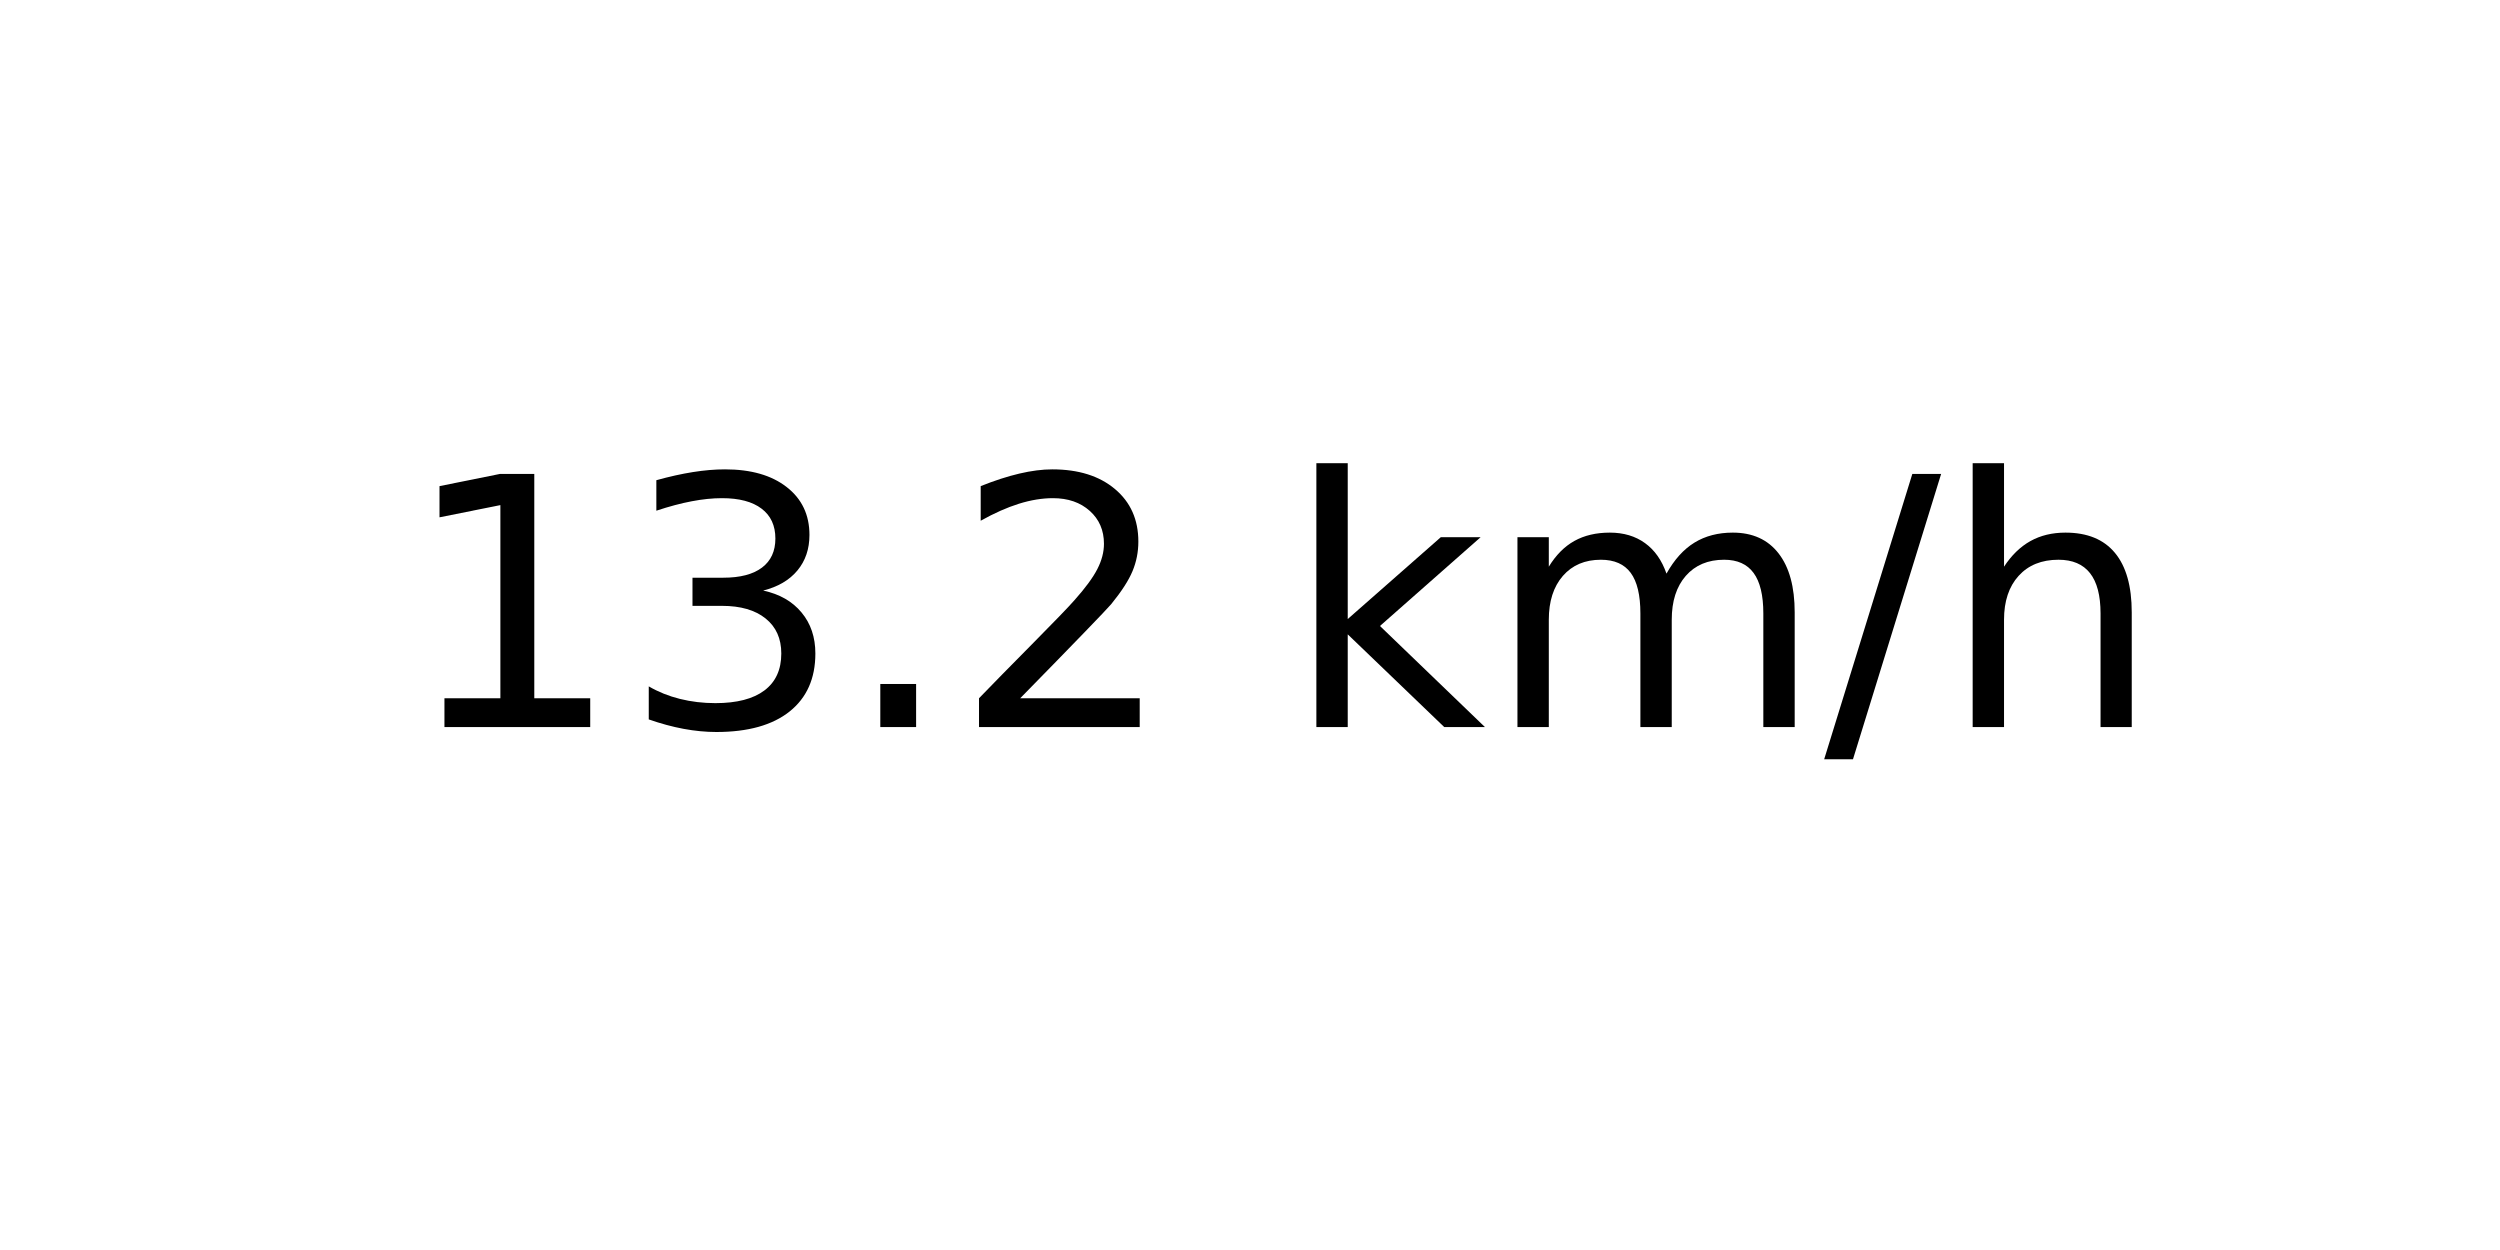
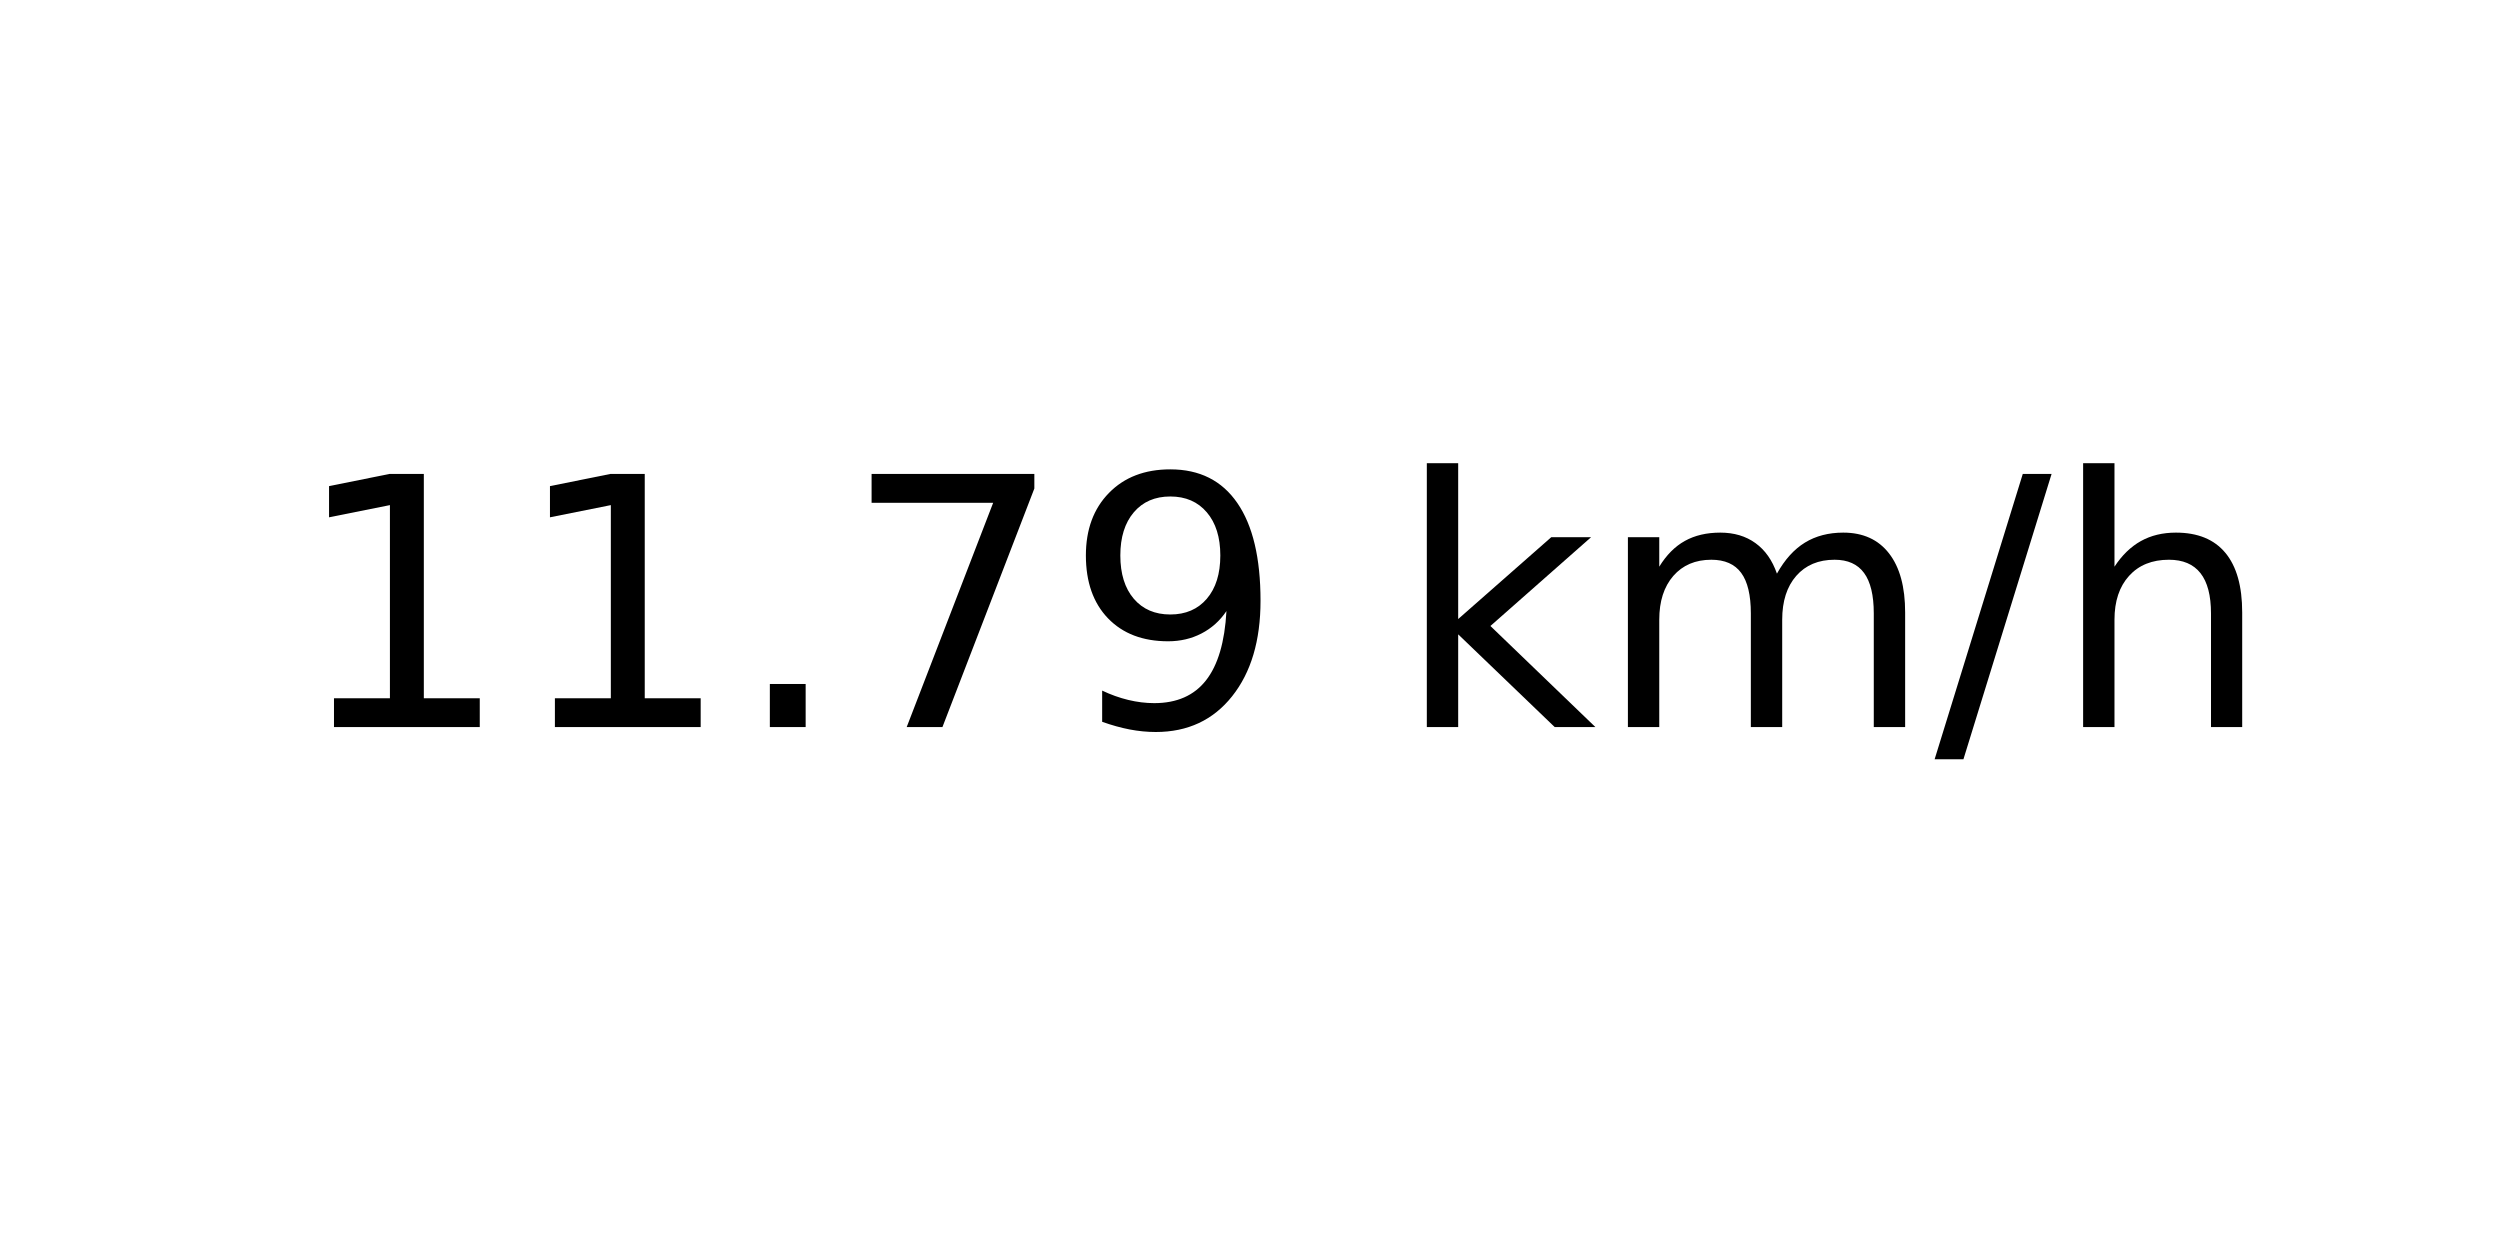
<svg xmlns="http://www.w3.org/2000/svg" xmlns:xlink="http://www.w3.org/1999/xlink" width="72pt" height="36pt" viewBox="0 0 72 36" version="1.1">
  <defs>
    <style type="text/css">*{stroke-linejoin: round; stroke-linecap: butt}</style>
  </defs>
  <g id="figure_1">
    <g id="axes_1">
      <g id="text_1">
-         <g transform="translate(11.55937 20.93937) scale(0.1 -0.1)">
+         <g transform="translate(8.378125 20.93937) scale(0.1 -0.1)">
          <defs>
            <path id="DejaVuSans-31" d="M 794 531  L 1825 531  L 1825 4091  L 703 3866  L 703 4441  L 1819 4666  L 2450 4666  L 2450 531  L 3481 531  L 3481 0  L 794 0  L 794 531  z " transform="scale(0.015625)" />
-             <path id="DejaVuSans-33" d="M 2597 2516  Q 3050 2419 3304 2112  Q 3559 1806 3559 1356  Q 3559 666 3084 287  Q 2609 -91 1734 -91  Q 1441 -91 1130 -33  Q 819 25 488 141  L 488 750  Q 750 597 1062 519  Q 1375 441 1716 441  Q 2309 441 2620 675  Q 2931 909 2931 1356  Q 2931 1769 2642 2001  Q 2353 2234 1838 2234  L 1294 2234  L 1294 2753  L 1863 2753  Q 2328 2753 2575 2939  Q 2822 3125 2822 3475  Q 2822 3834 2567 4026  Q 2313 4219 1838 4219  Q 1578 4219 1281 4162  Q 984 4106 628 3988  L 628 4550  Q 988 4650 1302 4700  Q 1616 4750 1894 4750  Q 2613 4750 3031 4423  Q 3450 4097 3450 3541  Q 3450 3153 3228 2886  Q 3006 2619 2597 2516  z " transform="scale(0.015625)" />
            <path id="DejaVuSans-2e" d="M 684 794  L 1344 794  L 1344 0  L 684 0  L 684 794  z " transform="scale(0.015625)" />
-             <path id="DejaVuSans-32" d="M 1228 531  L 3431 531  L 3431 0  L 469 0  L 469 531  Q 828 903 1448 1529  Q 2069 2156 2228 2338  Q 2531 2678 2651 2914  Q 2772 3150 2772 3378  Q 2772 3750 2511 3984  Q 2250 4219 1831 4219  Q 1534 4219 1204 4116  Q 875 4013 500 3803  L 500 4441  Q 881 4594 1212 4672  Q 1544 4750 1819 4750  Q 2544 4750 2975 4387  Q 3406 4025 3406 3419  Q 3406 3131 3298 2873  Q 3191 2616 2906 2266  Q 2828 2175 2409 1742  Q 1991 1309 1228 531  z " transform="scale(0.015625)" />
+             <path id="DejaVuSans-37" d="M 525 4666  L 3525 4666  L 3525 4397  L 1831 0  L 1172 0  L 2766 4134  L 525 4134  L 525 4666  z " transform="scale(0.015625)" />
+             <path id="DejaVuSans-39" d="M 703 97  L 703 672  Q 941 559 1184 500  Q 1428 441 1663 441  Q 2288 441 2617 861  Q 2947 1281 2994 2138  Q 2813 1869 2534 1725  Q 2256 1581 1919 1581  Q 1219 1581 811 2004  Q 403 2428 403 3163  Q 403 3881 828 4315  Q 1253 4750 1959 4750  Q 2769 4750 3195 4129  Q 3622 3509 3622 2328  Q 3622 1225 3098 567  Q 2575 -91 1691 -91  Q 1453 -91 1209 -44  Q 966 3 703 97  z M 1959 2075  Q 2384 2075 2632 2365  Q 2881 2656 2881 3163  Q 2881 3666 2632 3958  Q 2384 4250 1959 4250  Q 1534 4250 1286 3958  Q 1038 3666 1038 3163  Q 1038 2656 1286 2365  Q 1534 2075 1959 2075  z " transform="scale(0.015625)" />
            <path id="DejaVuSans-20" transform="scale(0.015625)" />
            <path id="DejaVuSans-6b" d="M 581 4863  L 1159 4863  L 1159 1991  L 2875 3500  L 3609 3500  L 1753 1863  L 3688 0  L 2938 0  L 1159 1709  L 1159 0  L 581 0  L 581 4863  z " transform="scale(0.015625)" />
            <path id="DejaVuSans-6d" d="M 3328 2828  Q 3544 3216 3844 3400  Q 4144 3584 4550 3584  Q 5097 3584 5394 3201  Q 5691 2819 5691 2113  L 5691 0  L 5113 0  L 5113 2094  Q 5113 2597 4934 2840  Q 4756 3084 4391 3084  Q 3944 3084 3684 2787  Q 3425 2491 3425 1978  L 3425 0  L 2847 0  L 2847 2094  Q 2847 2600 2669 2842  Q 2491 3084 2119 3084  Q 1678 3084 1418 2786  Q 1159 2488 1159 1978  L 1159 0  L 581 0  L 581 3500  L 1159 3500  L 1159 2956  Q 1356 3278 1631 3431  Q 1906 3584 2284 3584  Q 2666 3584 2933 3390  Q 3200 3197 3328 2828  z " transform="scale(0.015625)" />
            <path id="DejaVuSans-2f" d="M 1625 4666  L 2156 4666  L 531 -594  L 0 -594  L 1625 4666  z " transform="scale(0.015625)" />
            <path id="DejaVuSans-68" d="M 3513 2113  L 3513 0  L 2938 0  L 2938 2094  Q 2938 2591 2744 2837  Q 2550 3084 2163 3084  Q 1697 3084 1428 2787  Q 1159 2491 1159 1978  L 1159 0  L 581 0  L 581 4863  L 1159 4863  L 1159 2956  Q 1366 3272 1645 3428  Q 1925 3584 2291 3584  Q 2894 3584 3203 3211  Q 3513 2838 3513 2113  z " transform="scale(0.015625)" />
          </defs>
          <use xlink:href="#DejaVuSans-31" />
-           <use xlink:href="#DejaVuSans-33" x="63.623" />
+           <use xlink:href="#DejaVuSans-31" x="63.623" />
          <use xlink:href="#DejaVuSans-2e" x="127.246" />
-           <use xlink:href="#DejaVuSans-32" x="159.033" />
-           <use xlink:href="#DejaVuSans-20" x="222.656" />
-           <use xlink:href="#DejaVuSans-6b" x="254.443" />
-           <use xlink:href="#DejaVuSans-6d" x="312.354" />
-           <use xlink:href="#DejaVuSans-2f" x="409.766" />
-           <use xlink:href="#DejaVuSans-68" x="443.457" />
+           <use xlink:href="#DejaVuSans-37" x="159.033" />
+           <use xlink:href="#DejaVuSans-39" x="222.656" />
+           <use xlink:href="#DejaVuSans-20" x="286.279" />
+           <use xlink:href="#DejaVuSans-6b" x="318.066" />
+           <use xlink:href="#DejaVuSans-6d" x="375.977" />
+           <use xlink:href="#DejaVuSans-2f" x="473.389" />
+           <use xlink:href="#DejaVuSans-68" x="507.08" />
        </g>
      </g>
    </g>
  </g>
</svg>
